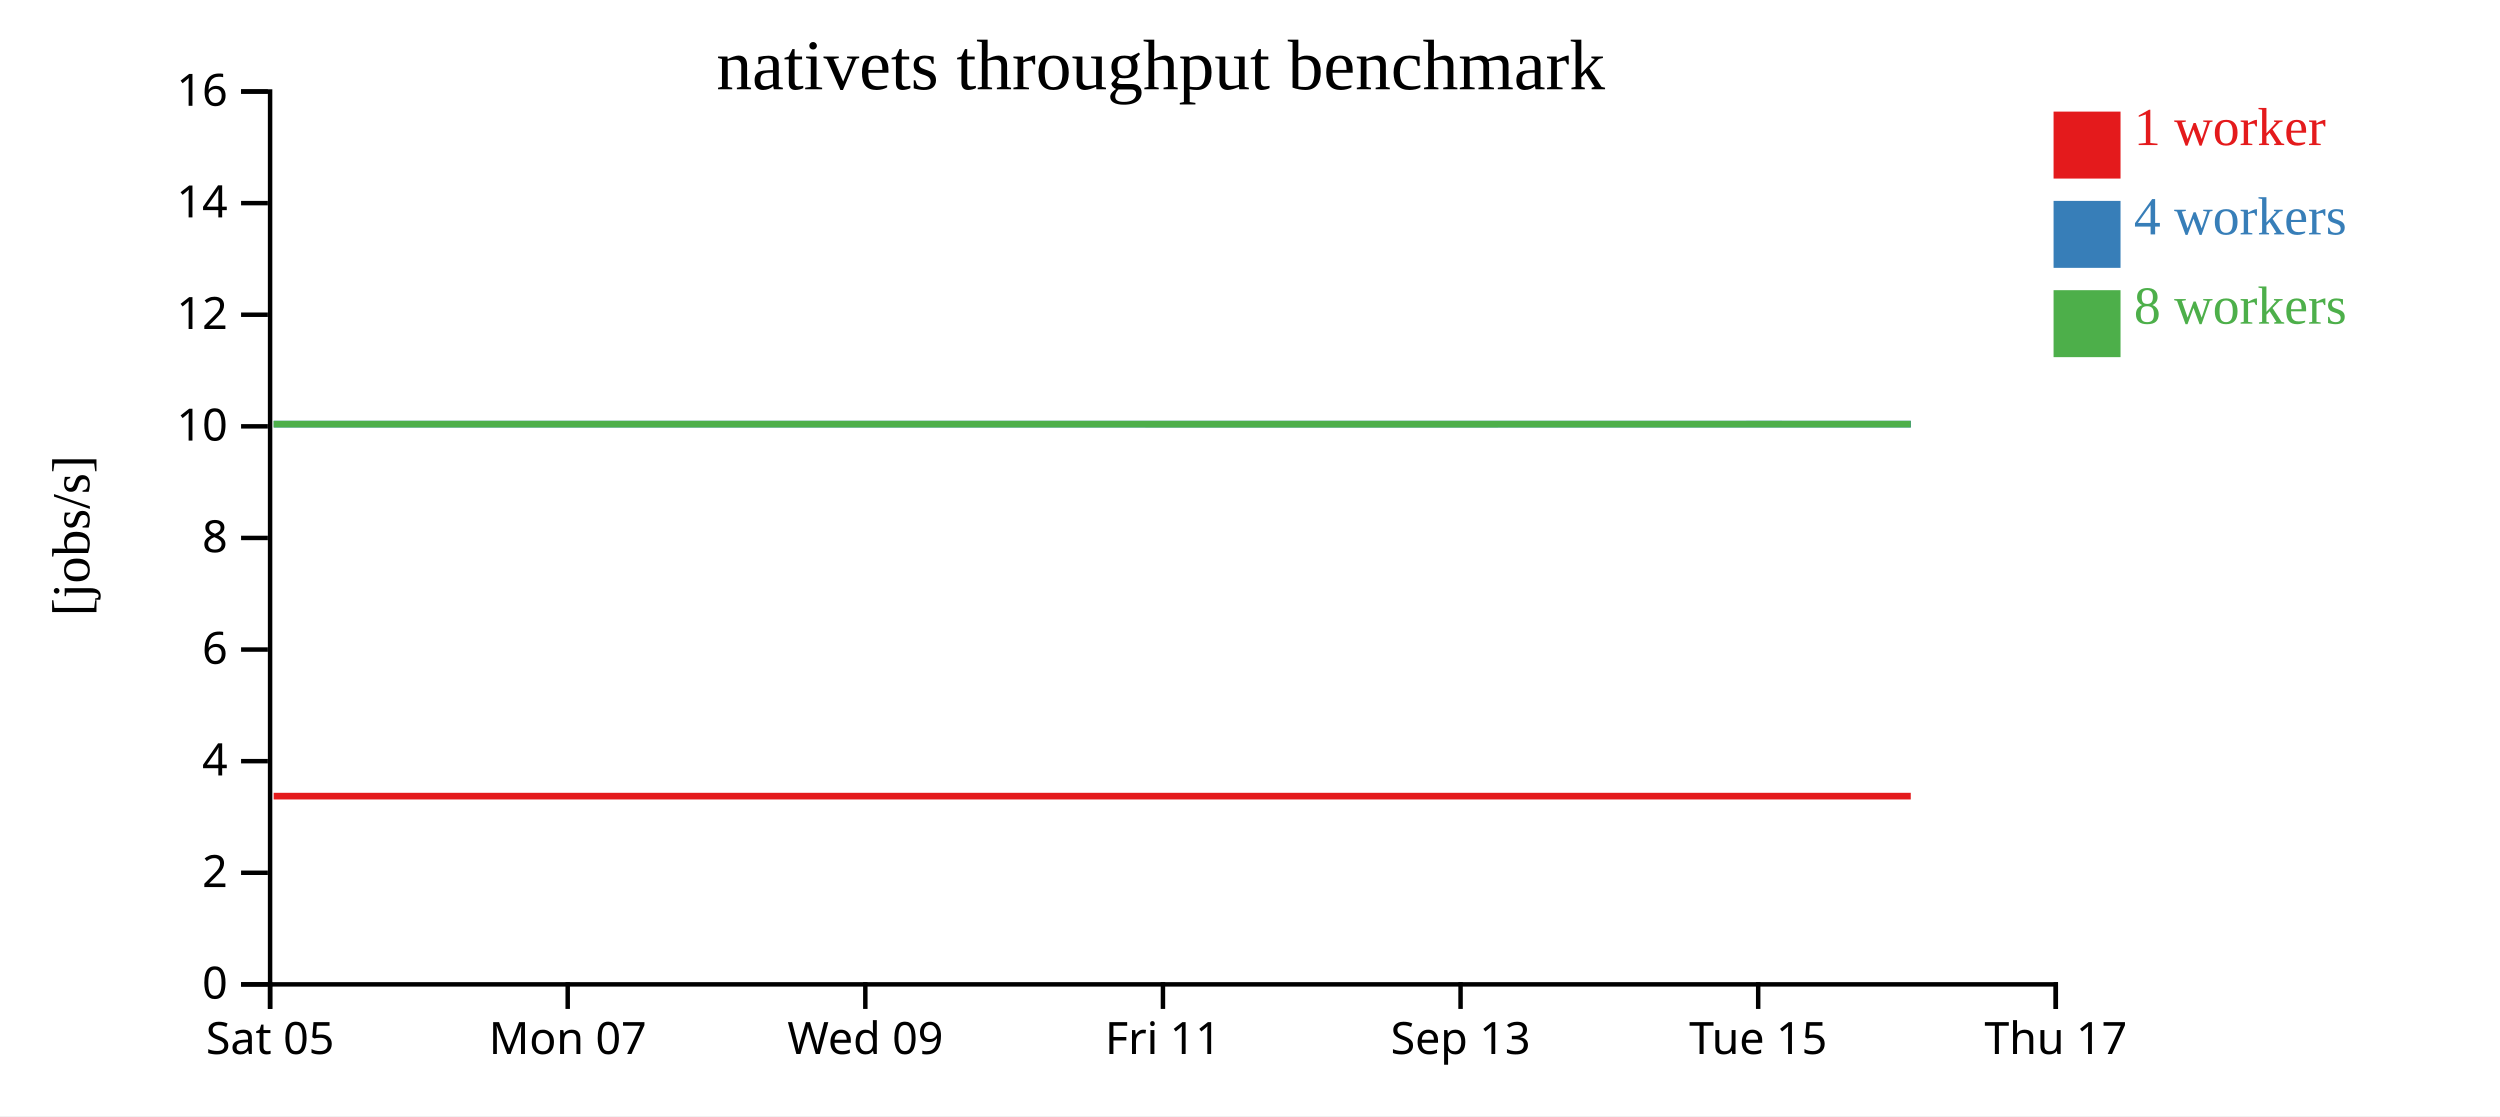
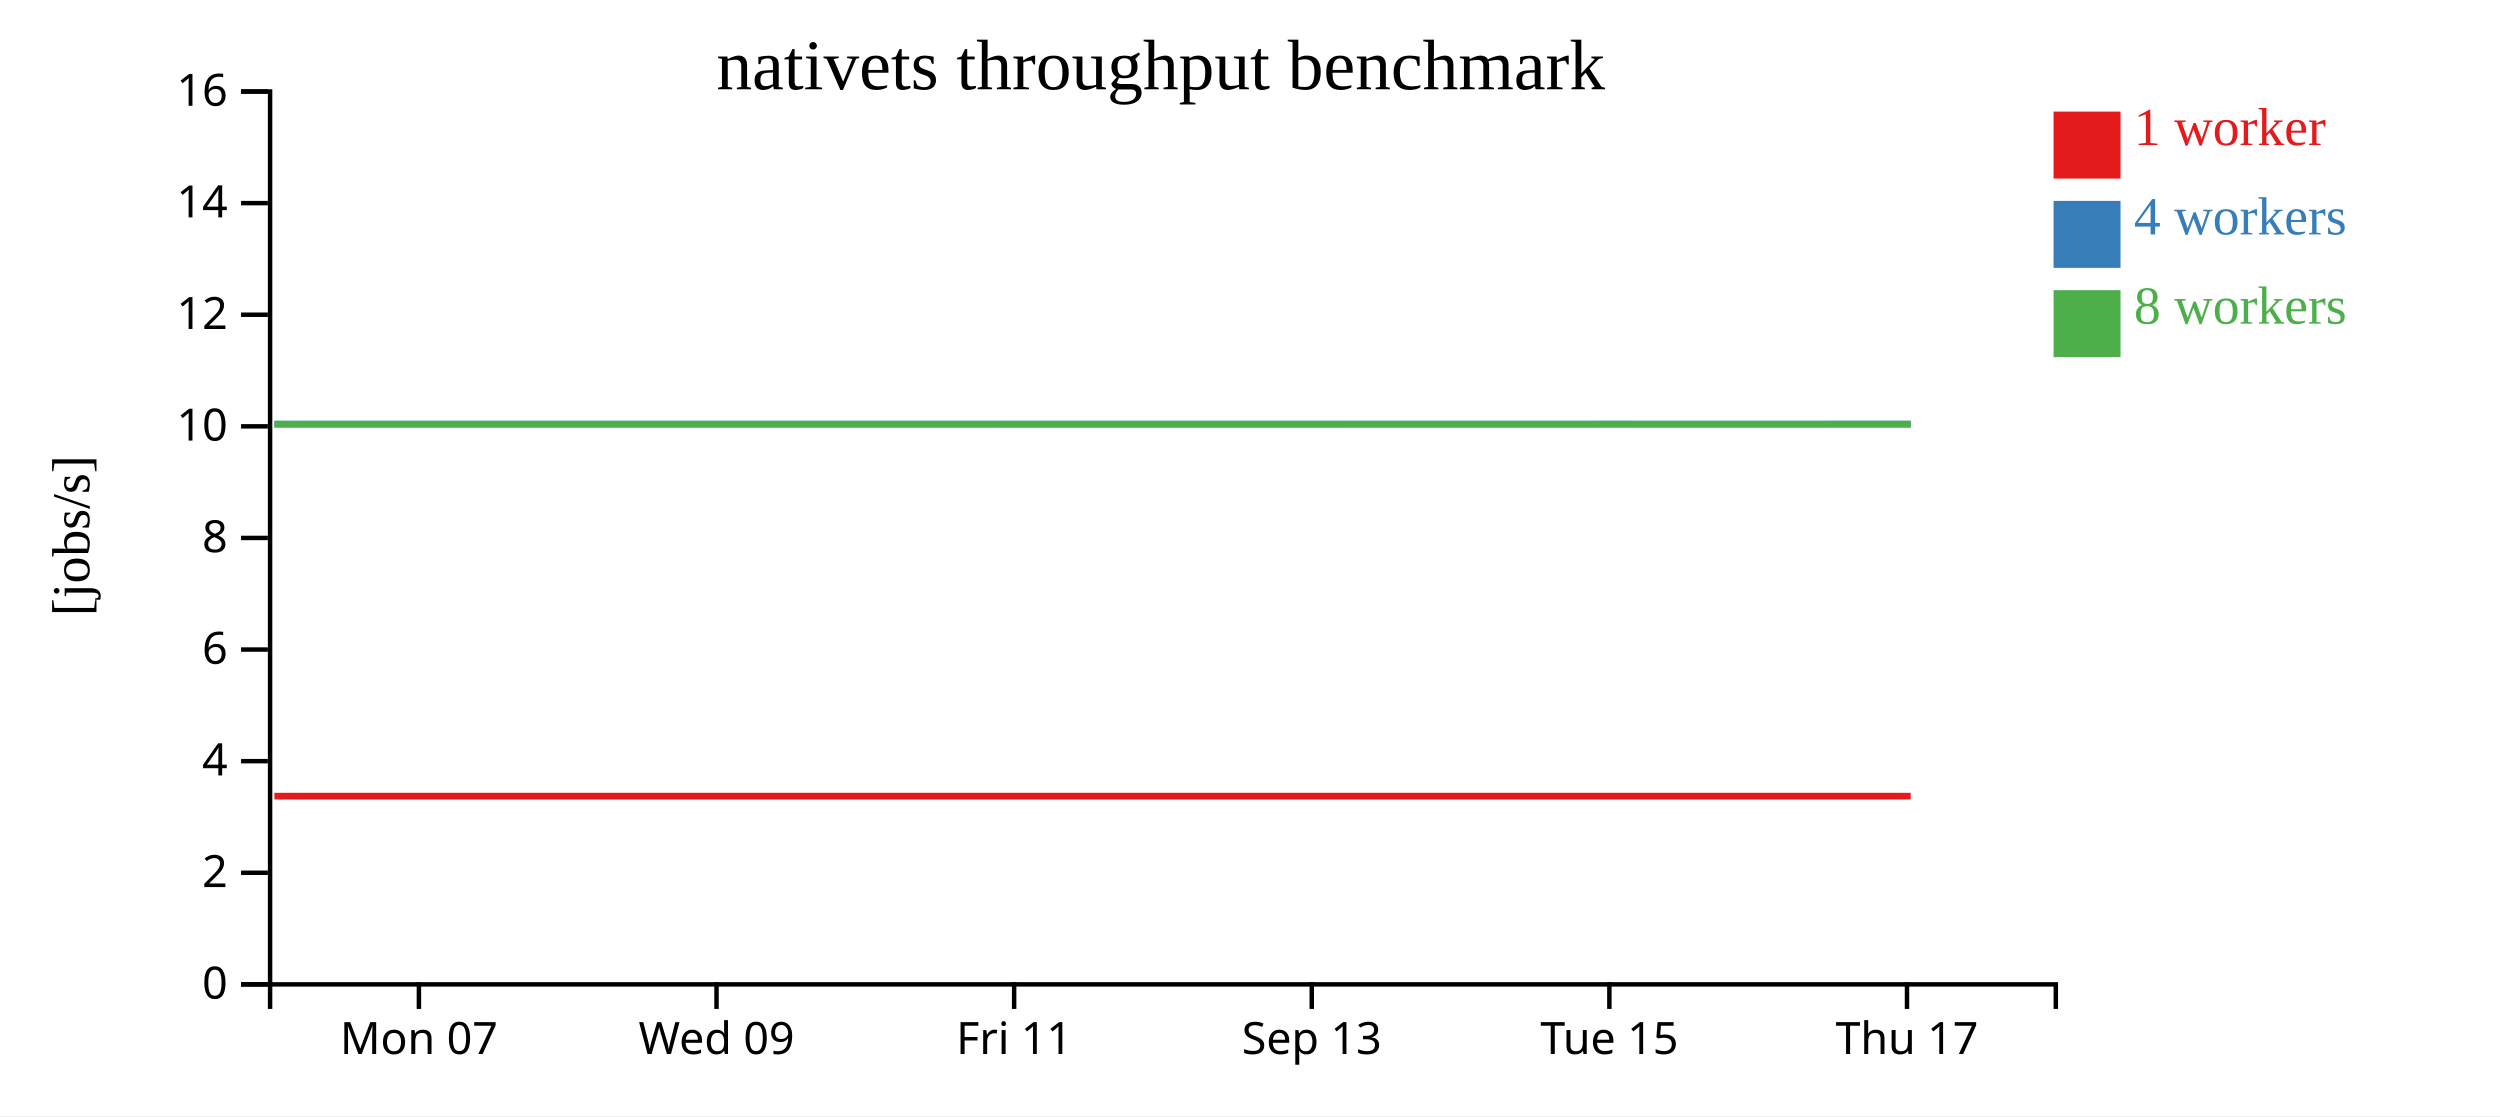
<svg xmlns="http://www.w3.org/2000/svg" width="560" height="250">
  <rect width="100%" height="100%" fill="white" />
  <g transform="translate(60,20)">
    <g transform="translate(0,200)" fill="none" font-size="10" font-family="sans-serif" text-anchor="middle">
      <path class="domain" stroke="currentColor" d="M0.5,6V0.5H400.5V6" />
-       <g class="tick" opacity="1" transform="translate(0.5,0)">
-         <line stroke="currentColor" y2="6" />
-         <text fill="currentColor" y="9" dy="0.71em">Sat 05</text>
-       </g>
-       <g class="tick" opacity="1" transform="translate(67.16667,0)">
+       <g class="tick" opacity="1" transform="translate(33.83333,0)">
        <line stroke="currentColor" y2="6" />
        <text fill="currentColor" y="9" dy="0.71em">Mon 07</text>
      </g>
-       <g class="tick" opacity="1" transform="translate(133.8333,0)">
+       <g class="tick" opacity="1" transform="translate(100.5,0)">
        <line stroke="currentColor" y2="6" />
        <text fill="currentColor" y="9" dy="0.71em">Wed 09</text>
      </g>
-       <g class="tick" opacity="1" transform="translate(200.5,0)">
+       <g class="tick" opacity="1" transform="translate(167.1667,0)">
        <line stroke="currentColor" y2="6" />
        <text fill="currentColor" y="9" dy="0.71em">Fri 11</text>
      </g>
-       <g class="tick" opacity="1" transform="translate(267.1667,0)">
+       <g class="tick" opacity="1" transform="translate(233.8333,0)">
        <line stroke="currentColor" y2="6" />
        <text fill="currentColor" y="9" dy="0.71em">Sep 13</text>
      </g>
-       <g class="tick" opacity="1" transform="translate(333.8333,0)">
+       <g class="tick" opacity="1" transform="translate(300.5,0)">
        <line stroke="currentColor" y2="6" />
        <text fill="currentColor" y="9" dy="0.71em">Tue 15</text>
      </g>
-       <g class="tick" opacity="1" transform="translate(400.5,0)">
+       <g class="tick" opacity="1" transform="translate(367.1667,0)">
        <line stroke="currentColor" y2="6" />
        <text fill="currentColor" y="9" dy="0.71em">Thu 17</text>
      </g>
    </g>
    <g fill="none" font-size="10" font-family="sans-serif" text-anchor="end">
      <path class="domain" stroke="currentColor" d="M-6,200.5H0.5V0.5H-6" />
      <g class="tick" opacity="1" transform="translate(0,200.5)">
        <line stroke="currentColor" x2="-6" />
        <text fill="currentColor" x="-9" dy="0.32em">0</text>
      </g>
      <g class="tick" opacity="1" transform="translate(0,175.5)">
        <line stroke="currentColor" x2="-6" />
        <text fill="currentColor" x="-9" dy="0.32em">2</text>
      </g>
      <g class="tick" opacity="1" transform="translate(0,150.5)">
        <line stroke="currentColor" x2="-6" />
        <text fill="currentColor" x="-9" dy="0.32em">4</text>
      </g>
      <g class="tick" opacity="1" transform="translate(0,125.5)">
        <line stroke="currentColor" x2="-6" />
        <text fill="currentColor" x="-9" dy="0.32em">6</text>
      </g>
      <g class="tick" opacity="1" transform="translate(0,100.5)">
        <line stroke="currentColor" x2="-6" />
        <text fill="currentColor" x="-9" dy="0.32em">8</text>
      </g>
      <g class="tick" opacity="1" transform="translate(0,75.5)">
        <line stroke="currentColor" x2="-6" />
        <text fill="currentColor" x="-9" dy="0.32em">10</text>
      </g>
      <g class="tick" opacity="1" transform="translate(0,50.5)">
        <line stroke="currentColor" x2="-6" />
        <text fill="currentColor" x="-9" dy="0.32em">12</text>
      </g>
      <g class="tick" opacity="1" transform="translate(0,25.5)">
        <line stroke="currentColor" x2="-6" />
        <text fill="currentColor" x="-9" dy="0.32em">14</text>
      </g>
      <g class="tick" opacity="1" transform="translate(0,0.5)">
        <line stroke="currentColor" x2="-6" />
        <text fill="currentColor" x="-9" dy="0.32em">16</text>
      </g>
    </g>
    <text text-anchor="middle" style="font-size: 12px" transform="rotate(-90)" y="-40" x="-100">[jobs/s]</text>
    <text text-anchor="middle" style="font-size: 16px" y="0" x="200">nativets throughput benchmark</text>
-     <path class="line" fill="none" stroke="#e41a1c" stroke-width="1.5" d="M1.307,158.333L34.8,158.334L68.114,158.335L101.365,158.335L134.684,158.334L167.973,158.334L201.325,158.334L268.19,158.336L334.765,158.337L368.011,158.336" />
-     <path class="line" fill="none" stroke="#377eb8" stroke-width="1.5" d="M1.32,75.005L34.812,75.005L68.12,75.002L101.392,75.01L134.721,75.002L167.99,75.007L201.346,75.009L268.168,75.006L334.719,75.001L368.049,75.003" />
-     <path class="line" fill="none" stroke="#4daf4a" stroke-width="1.5" d="M1.293,75.006L34.795,75.008L68.101,75.005L101.346,75.005L134.676,75.007L167.963,75.005L201.32,75.011L268.148,75.011L334.705,75.003L367.999,75.004" />
+     <path class="line" fill="none" stroke="#e41a1c" stroke-width="1.5" d="M1.466,158.334L34.781,158.335L68.031,158.335L101.351,158.334L134.64,158.334L167.991,158.334L234.856,158.336L301.431,158.337L334.678,158.336L367.998,158.334" />
+     <path class="line" fill="none" stroke="#377eb8" stroke-width="1.5" d="M1.479,75.005L34.787,75.002L68.059,75.01L101.387,75.002L134.657,75.007L168.012,75.009L234.834,75.006L301.386,75.001L334.716,75.003L368.005,75" />
+     <path class="line" fill="none" stroke="#4daf4a" stroke-width="1.5" d="M1.462,75.008L34.768,75.005L68.013,75.005L101.342,75.007L134.63,75.005L167.986,75.011L234.815,75.011L301.372,75.003L334.666,75.004L367.99,75.003" />
    <rect class="dot" x="400" y="5" width="15" height="15" style="fill: #e41a1c;" />
    <rect class="dot" x="400" y="25" width="15" height="15" style="fill: #377eb8;" />
    <rect class="dot" x="400" y="45" width="15" height="15" style="fill: #4daf4a;" />
    <text class="label" x="418" y="12.5" style="fill: #e41a1c; alignment-baseline: middle;" text-anchor="left">1 worker</text>
    <text class="label" x="418" y="32.5" style="fill: #377eb8; alignment-baseline: middle;" text-anchor="left">4 workers</text>
    <text class="label" x="418" y="52.5" style="fill: #4daf4a; alignment-baseline: middle;" text-anchor="left">8 workers</text>
  </g>
</svg>
